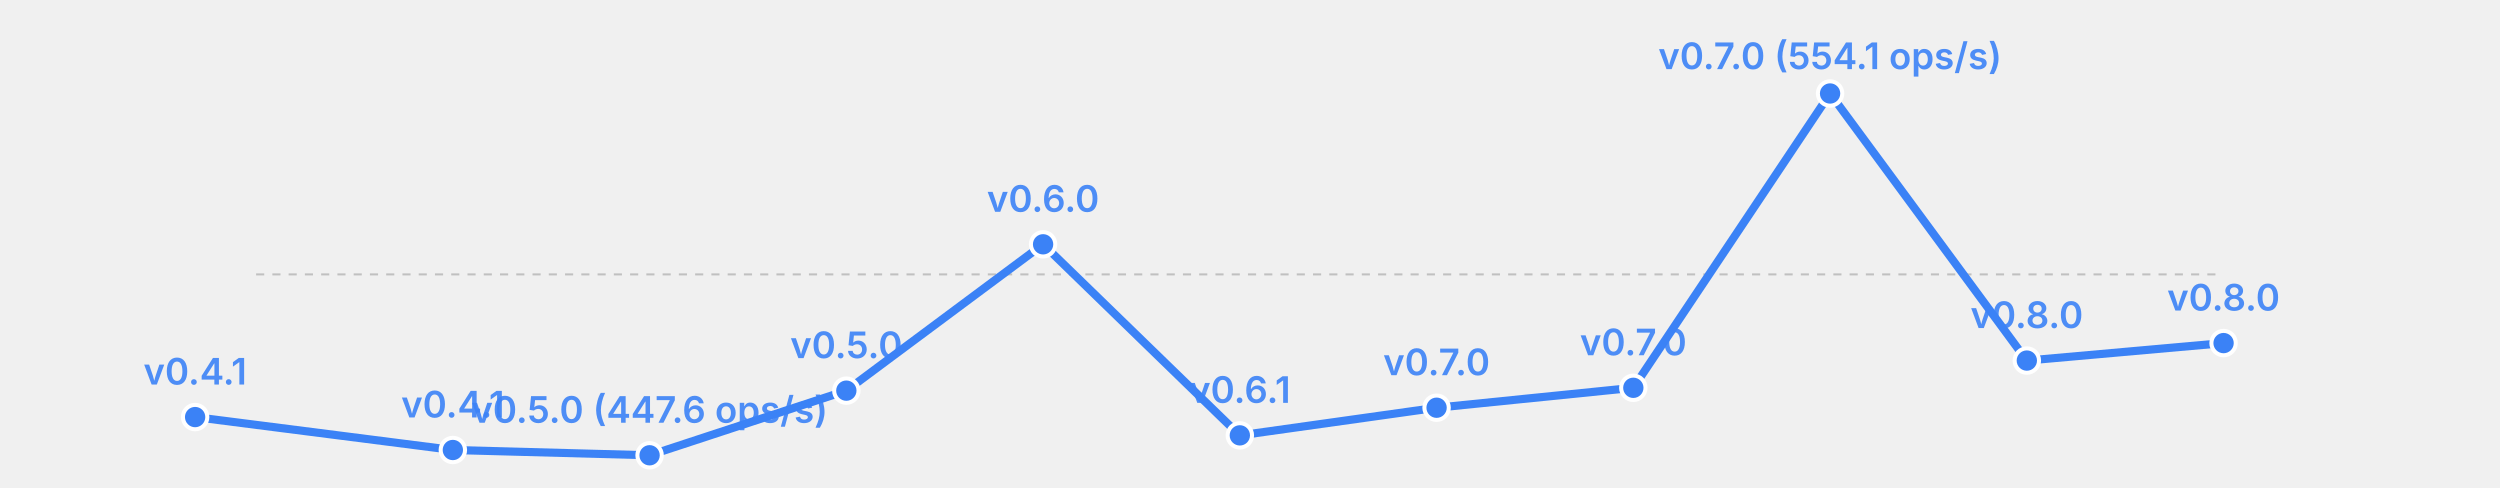
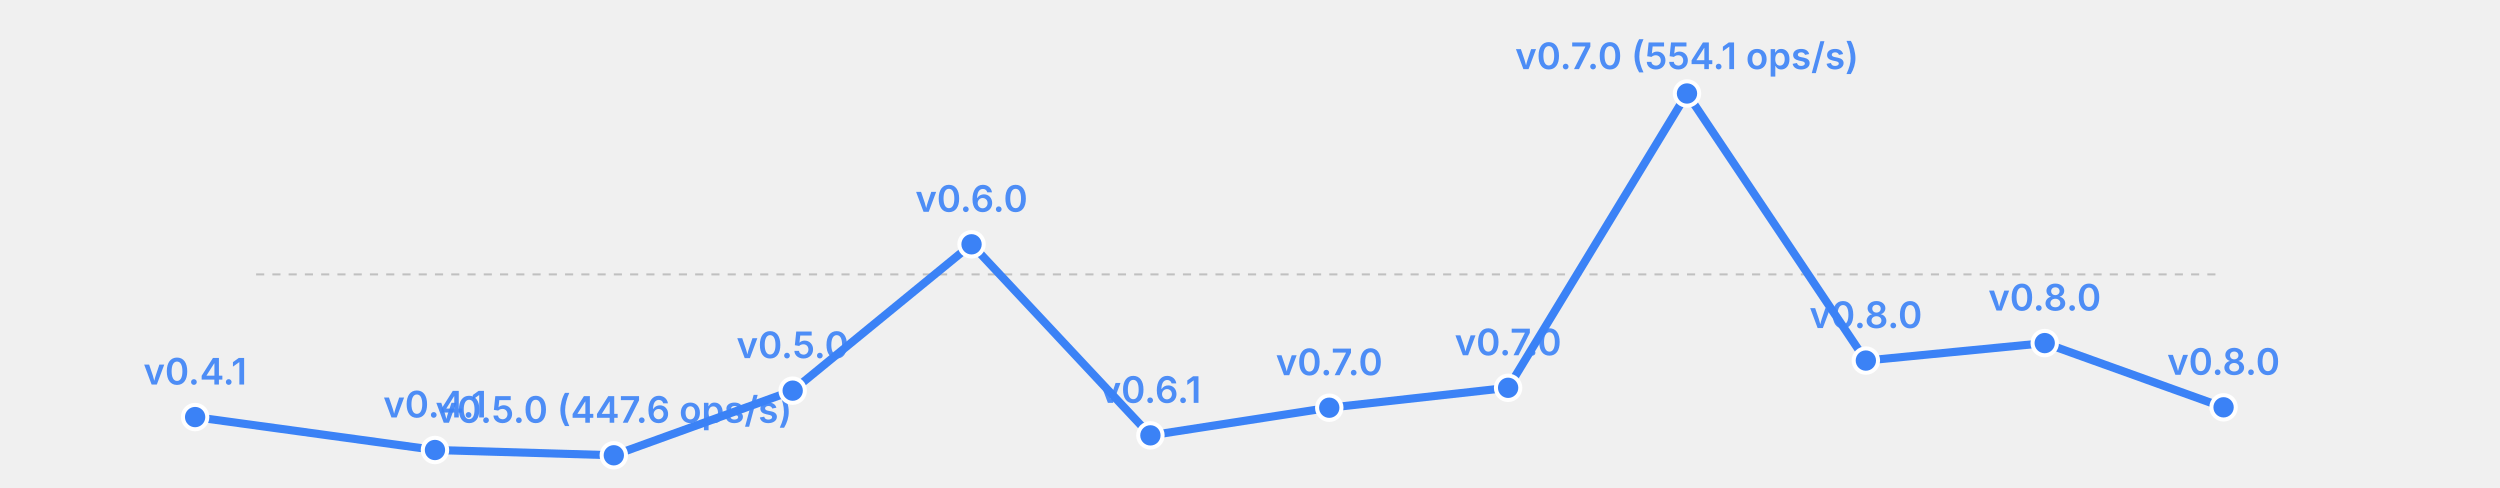
<svg xmlns="http://www.w3.org/2000/svg" width="615" height="120" viewBox="0 0 615 120">
  <rect width="615" height="120" fill="transparent" />
  <line x1="63" y1="67.5" x2="547" y2="67.5" stroke="currentColor" stroke-width="0.5" opacity="0.2" stroke-dasharray="2,2" />
-   <polyline fill="none" stroke="#3b82f6" stroke-width="2" points="48.0,102.6 111.4,110.7 159.8,112.0 208.2,96.1 256.6,60.1 305.0,107.1 353.4,100.3 401.8,95.4 450.2,23.0 498.6,88.7 547.0,84.4" stroke-linecap="round" stroke-linejoin="round" />
+   <polyline fill="none" stroke="#3b82f6" stroke-width="2" points="48.0,102.6 107.0,110.7 151.0,112.0 195.0,96.1 239.0,60.1 283.0,107.1 327.0,100.3 371.0,95.4 415.0,23.0 459.0,88.7 503.0,84.4 547.0,100.2" stroke-linecap="round" stroke-linejoin="round" />
  <circle cx="48.0" cy="102.6" r="3" fill="#3b82f6" stroke="white" stroke-width="1" />
  <text x="48.0" y="94.6" font-size="9" fill="#3b82f6" text-anchor="middle" font-family="system-ui, -apple-system, sans-serif" font-weight="600" opacity="0.9">v0.4.1</text>
-   <circle cx="111.4" cy="110.7" r="3" fill="#3b82f6" stroke="white" stroke-width="1" />
-   <text x="111.4" y="102.7" font-size="9" fill="#3b82f6" text-anchor="middle" font-family="system-ui, -apple-system, sans-serif" font-weight="600" opacity="0.9">v0.4.1</text>
-   <circle cx="159.8" cy="112.0" r="3" fill="#3b82f6" stroke="white" stroke-width="1" />
-   <text x="159.8" y="104.0" font-size="9" fill="#3b82f6" text-anchor="middle" font-family="system-ui, -apple-system, sans-serif" font-weight="600" opacity="0.9">v0.5.0 (447.6 ops/s)</text>
-   <circle cx="208.2" cy="96.1" r="3" fill="#3b82f6" stroke="white" stroke-width="1" />
-   <text x="208.2" y="88.1" font-size="9" fill="#3b82f6" text-anchor="middle" font-family="system-ui, -apple-system, sans-serif" font-weight="600" opacity="0.9">v0.5.0</text>
-   <circle cx="256.6" cy="60.1" r="3" fill="#3b82f6" stroke="white" stroke-width="1" />
-   <text x="256.6" y="52.1" font-size="9" fill="#3b82f6" text-anchor="middle" font-family="system-ui, -apple-system, sans-serif" font-weight="600" opacity="0.9">v0.6.0</text>
-   <circle cx="305.0" cy="107.1" r="3" fill="#3b82f6" stroke="white" stroke-width="1" />
-   <text x="305.0" y="99.1" font-size="9" fill="#3b82f6" text-anchor="middle" font-family="system-ui, -apple-system, sans-serif" font-weight="600" opacity="0.9">v0.6.1</text>
-   <circle cx="353.4" cy="100.3" r="3" fill="#3b82f6" stroke="white" stroke-width="1" />
-   <text x="353.4" y="92.3" font-size="9" fill="#3b82f6" text-anchor="middle" font-family="system-ui, -apple-system, sans-serif" font-weight="600" opacity="0.9">v0.7.0</text>
-   <circle cx="401.8" cy="95.4" r="3" fill="#3b82f6" stroke="white" stroke-width="1" />
-   <text x="401.8" y="87.4" font-size="9" fill="#3b82f6" text-anchor="middle" font-family="system-ui, -apple-system, sans-serif" font-weight="600" opacity="0.9">v0.7.0</text>
-   <circle cx="450.2" cy="23.0" r="3" fill="#3b82f6" stroke="white" stroke-width="1" />
-   <text x="450.2" y="17.0" font-size="9" fill="#3b82f6" text-anchor="middle" font-family="system-ui, -apple-system, sans-serif" font-weight="600" opacity="0.9">v0.7.0 (554.1 ops/s)</text>
-   <circle cx="498.6" cy="88.7" r="3" fill="#3b82f6" stroke="white" stroke-width="1" />
-   <text x="498.6" y="80.7" font-size="9" fill="#3b82f6" text-anchor="middle" font-family="system-ui, -apple-system, sans-serif" font-weight="600" opacity="0.9">v0.8.0</text>
-   <circle cx="547.0" cy="84.4" r="3" fill="#3b82f6" stroke="white" stroke-width="1" />
-   <text x="547.0" y="76.4" font-size="9" fill="#3b82f6" text-anchor="middle" font-family="system-ui, -apple-system, sans-serif" font-weight="600" opacity="0.9">v0.8.0</text>
+   <circle cx="107.0" cy="110.7" r="3" fill="#3b82f6" stroke="white" stroke-width="1" />
+   <text x="107.0" y="102.7" font-size="9" fill="#3b82f6" text-anchor="middle" font-family="system-ui, -apple-system, sans-serif" font-weight="600" opacity="0.9">v0.4.1</text>
+   <circle cx="151.0" cy="112.0" r="3" fill="#3b82f6" stroke="white" stroke-width="1" />
+   <text x="151.0" y="104.0" font-size="9" fill="#3b82f6" text-anchor="middle" font-family="system-ui, -apple-system, sans-serif" font-weight="600" opacity="0.9">v0.5.0 (447.6 ops/s)</text>
+   <circle cx="195.0" cy="96.1" r="3" fill="#3b82f6" stroke="white" stroke-width="1" />
+   <text x="195.0" y="88.1" font-size="9" fill="#3b82f6" text-anchor="middle" font-family="system-ui, -apple-system, sans-serif" font-weight="600" opacity="0.9">v0.5.0</text>
+   <circle cx="239.0" cy="60.1" r="3" fill="#3b82f6" stroke="white" stroke-width="1" />
+   <text x="239.0" y="52.1" font-size="9" fill="#3b82f6" text-anchor="middle" font-family="system-ui, -apple-system, sans-serif" font-weight="600" opacity="0.9">v0.6.0</text>
+   <circle cx="283.0" cy="107.1" r="3" fill="#3b82f6" stroke="white" stroke-width="1" />
+   <text x="283.0" y="99.1" font-size="9" fill="#3b82f6" text-anchor="middle" font-family="system-ui, -apple-system, sans-serif" font-weight="600" opacity="0.9">v0.6.1</text>
+   <circle cx="327.0" cy="100.3" r="3" fill="#3b82f6" stroke="white" stroke-width="1" />
+   <text x="327.0" y="92.3" font-size="9" fill="#3b82f6" text-anchor="middle" font-family="system-ui, -apple-system, sans-serif" font-weight="600" opacity="0.9">v0.7.0</text>
+   <circle cx="371.0" cy="95.4" r="3" fill="#3b82f6" stroke="white" stroke-width="1" />
+   <text x="371.0" y="87.4" font-size="9" fill="#3b82f6" text-anchor="middle" font-family="system-ui, -apple-system, sans-serif" font-weight="600" opacity="0.9">v0.7.0</text>
+   <circle cx="415.0" cy="23.0" r="3" fill="#3b82f6" stroke="white" stroke-width="1" />
+   <text x="415.0" y="17.0" font-size="9" fill="#3b82f6" text-anchor="middle" font-family="system-ui, -apple-system, sans-serif" font-weight="600" opacity="0.9">v0.7.0 (554.1 ops/s)</text>
+   <circle cx="459.0" cy="88.7" r="3" fill="#3b82f6" stroke="white" stroke-width="1" />
+   <text x="459.0" y="80.7" font-size="9" fill="#3b82f6" text-anchor="middle" font-family="system-ui, -apple-system, sans-serif" font-weight="600" opacity="0.9">v0.8.0</text>
+   <circle cx="503.0" cy="84.4" r="3" fill="#3b82f6" stroke="white" stroke-width="1" />
+   <text x="503.0" y="76.4" font-size="9" fill="#3b82f6" text-anchor="middle" font-family="system-ui, -apple-system, sans-serif" font-weight="600" opacity="0.9">v0.8.0</text>
+   <circle cx="547.0" cy="100.2" r="3" fill="#3b82f6" stroke="white" stroke-width="1" />
+   <text x="547.0" y="92.2" font-size="9" fill="#3b82f6" text-anchor="middle" font-family="system-ui, -apple-system, sans-serif" font-weight="600" opacity="0.9">v0.8.0</text>
</svg>
